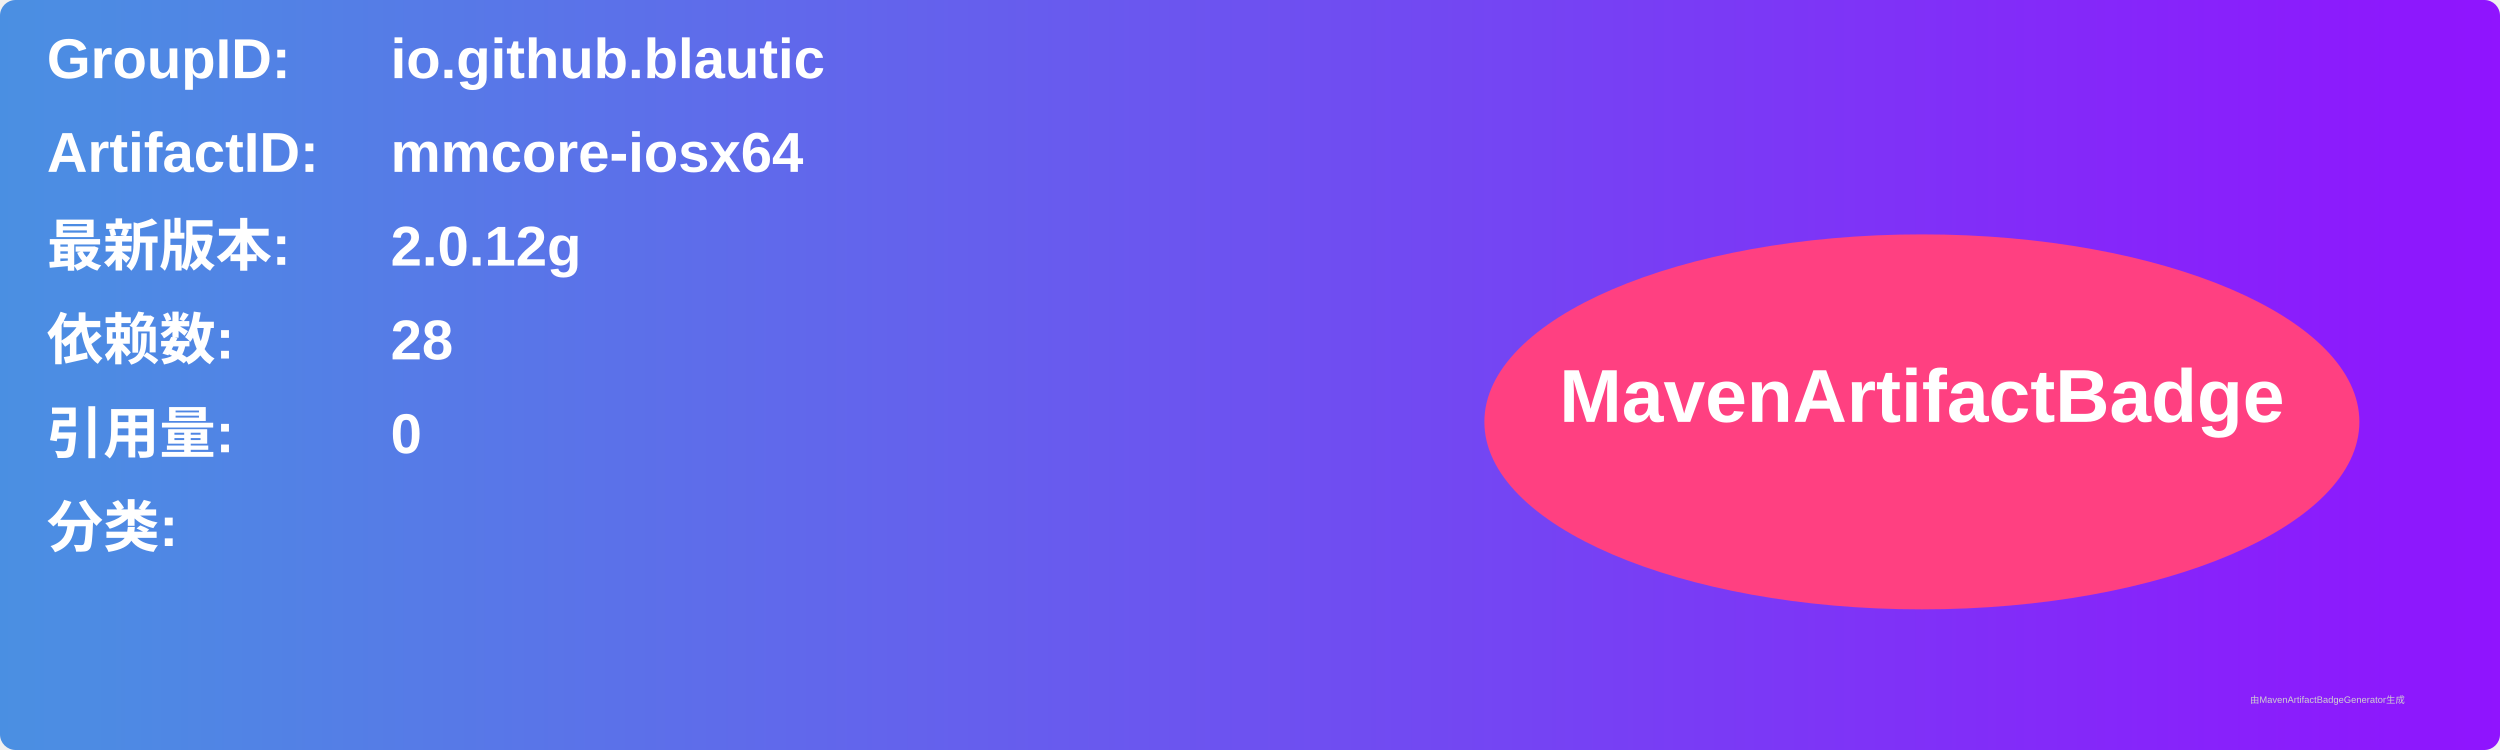
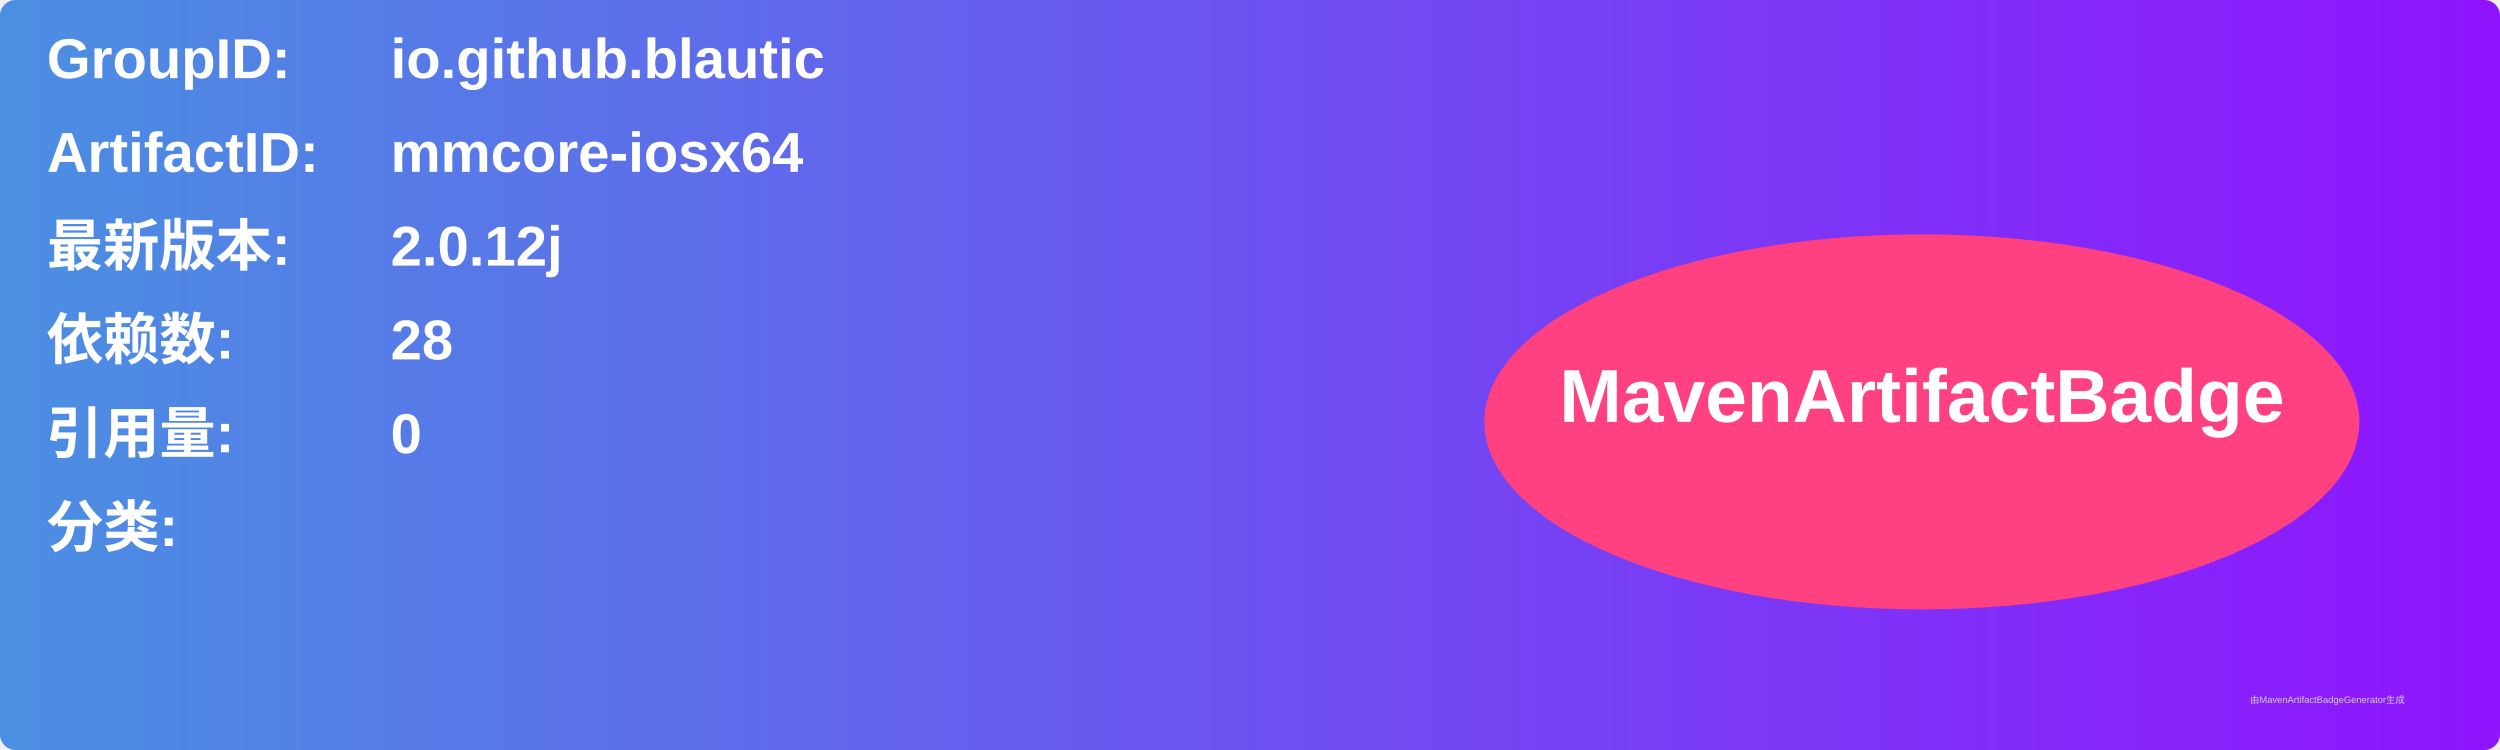
<svg xmlns="http://www.w3.org/2000/svg" width="800" height="240" viewBox="0 0 800 240">
  <linearGradient id="grad" x1="0%" y1="0%" x2="100%" y2="0%">
    <stop offset="0%" stop-color="#4a90e2" />
    <stop offset="100%" stop-color="#9013fe" />
  </linearGradient>
  <rect width="100%" height="100%" rx="5" ry="5" fill="url(#grad)" />
  <g transform="translate(15, 15)">
    <text x="0" y="10" font-family="Arial" font-size="18" fill="white" font-weight="bold" width="260">GroupID:</text>
    <text x="110" y="10" font-family="Arial" font-size="18" fill="white" font-weight="bold" width="460">io.github.blautic</text>
    <text x="0" y="40" font-family="Arial" font-size="18" fill="white" font-weight="bold" width="260">ArtifactID:</text>
    <text x="110" y="40" font-family="Arial" font-size="18" fill="white" font-weight="bold" width="460">mmcore-iosx64</text>
    <text x="0" y="70" font-family="Arial" font-size="18" fill="white" font-weight="bold">最新版本:</text>
    <text x="110" y="70" font-family="Arial" font-size="18" fill="white" font-weight="bold">
-       <tspan font-weight="bold">2.0.12g</tspan>
+       <tspan font-weight="bold">2.0.12j</tspan>
    </text>
    <text x="0" y="100" font-family="Arial" font-size="18" fill="white" font-weight="bold">依赖数: </text>
    <text x="110" y="100" font-family="Arial" font-size="18" fill="white">
      <tspan font-weight="bold">28</tspan>
    </text>
    <text x="0" y="130" font-family="Arial" font-size="18" fill="white" font-weight="bold">引用量: </text>
    <text x="110" y="130" font-family="Arial" font-size="18" fill="white">
      <tspan font-weight="bold">0</tspan>
    </text>
    <text x="0" y="160" font-family="Arial" font-size="18" fill="white" font-weight="bold">分类:</text>
    <text x="10" y="190" font-family="Arial" font-size="10" fill="white">
      <tspan font-weight="bold" />
    </text>
    <ellipse cx="600" cy="120" rx="140" ry="60" fill="#ff4081" />
    <text x="600" y="120" text-anchor="middle" font-family="Arial" font-size="24" fill="white" font-weight="bold">MavenArtifactBadge</text>
  </g>
  <text x="720" y="225" font-family="Arial" font-size="3" fill="#d0d0d0">由MavenArtifactBadgeGenerator生成</text>
</svg>
